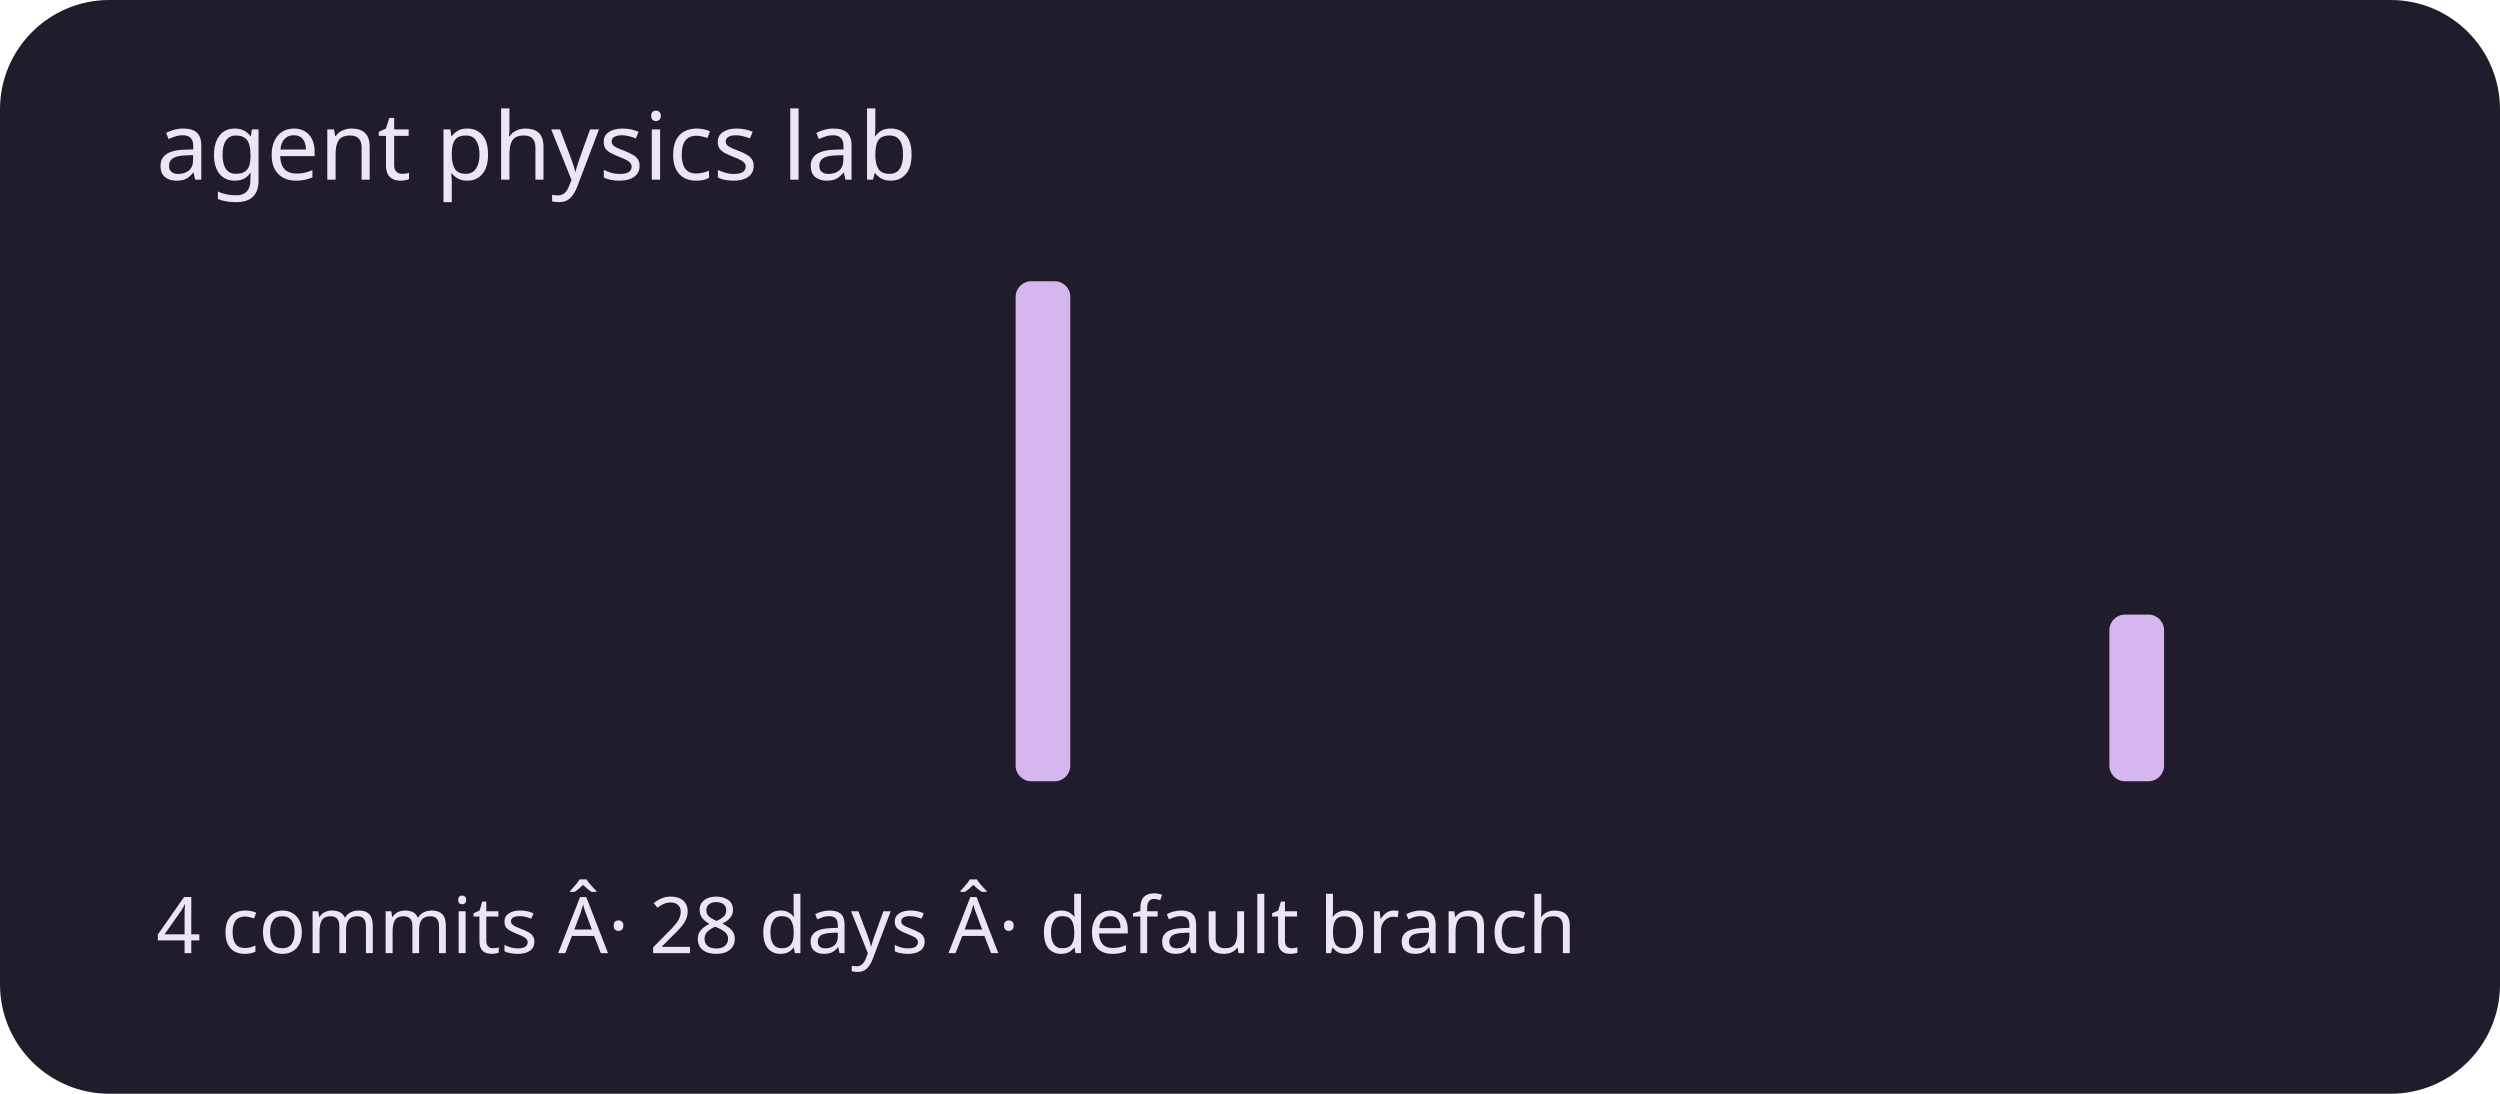
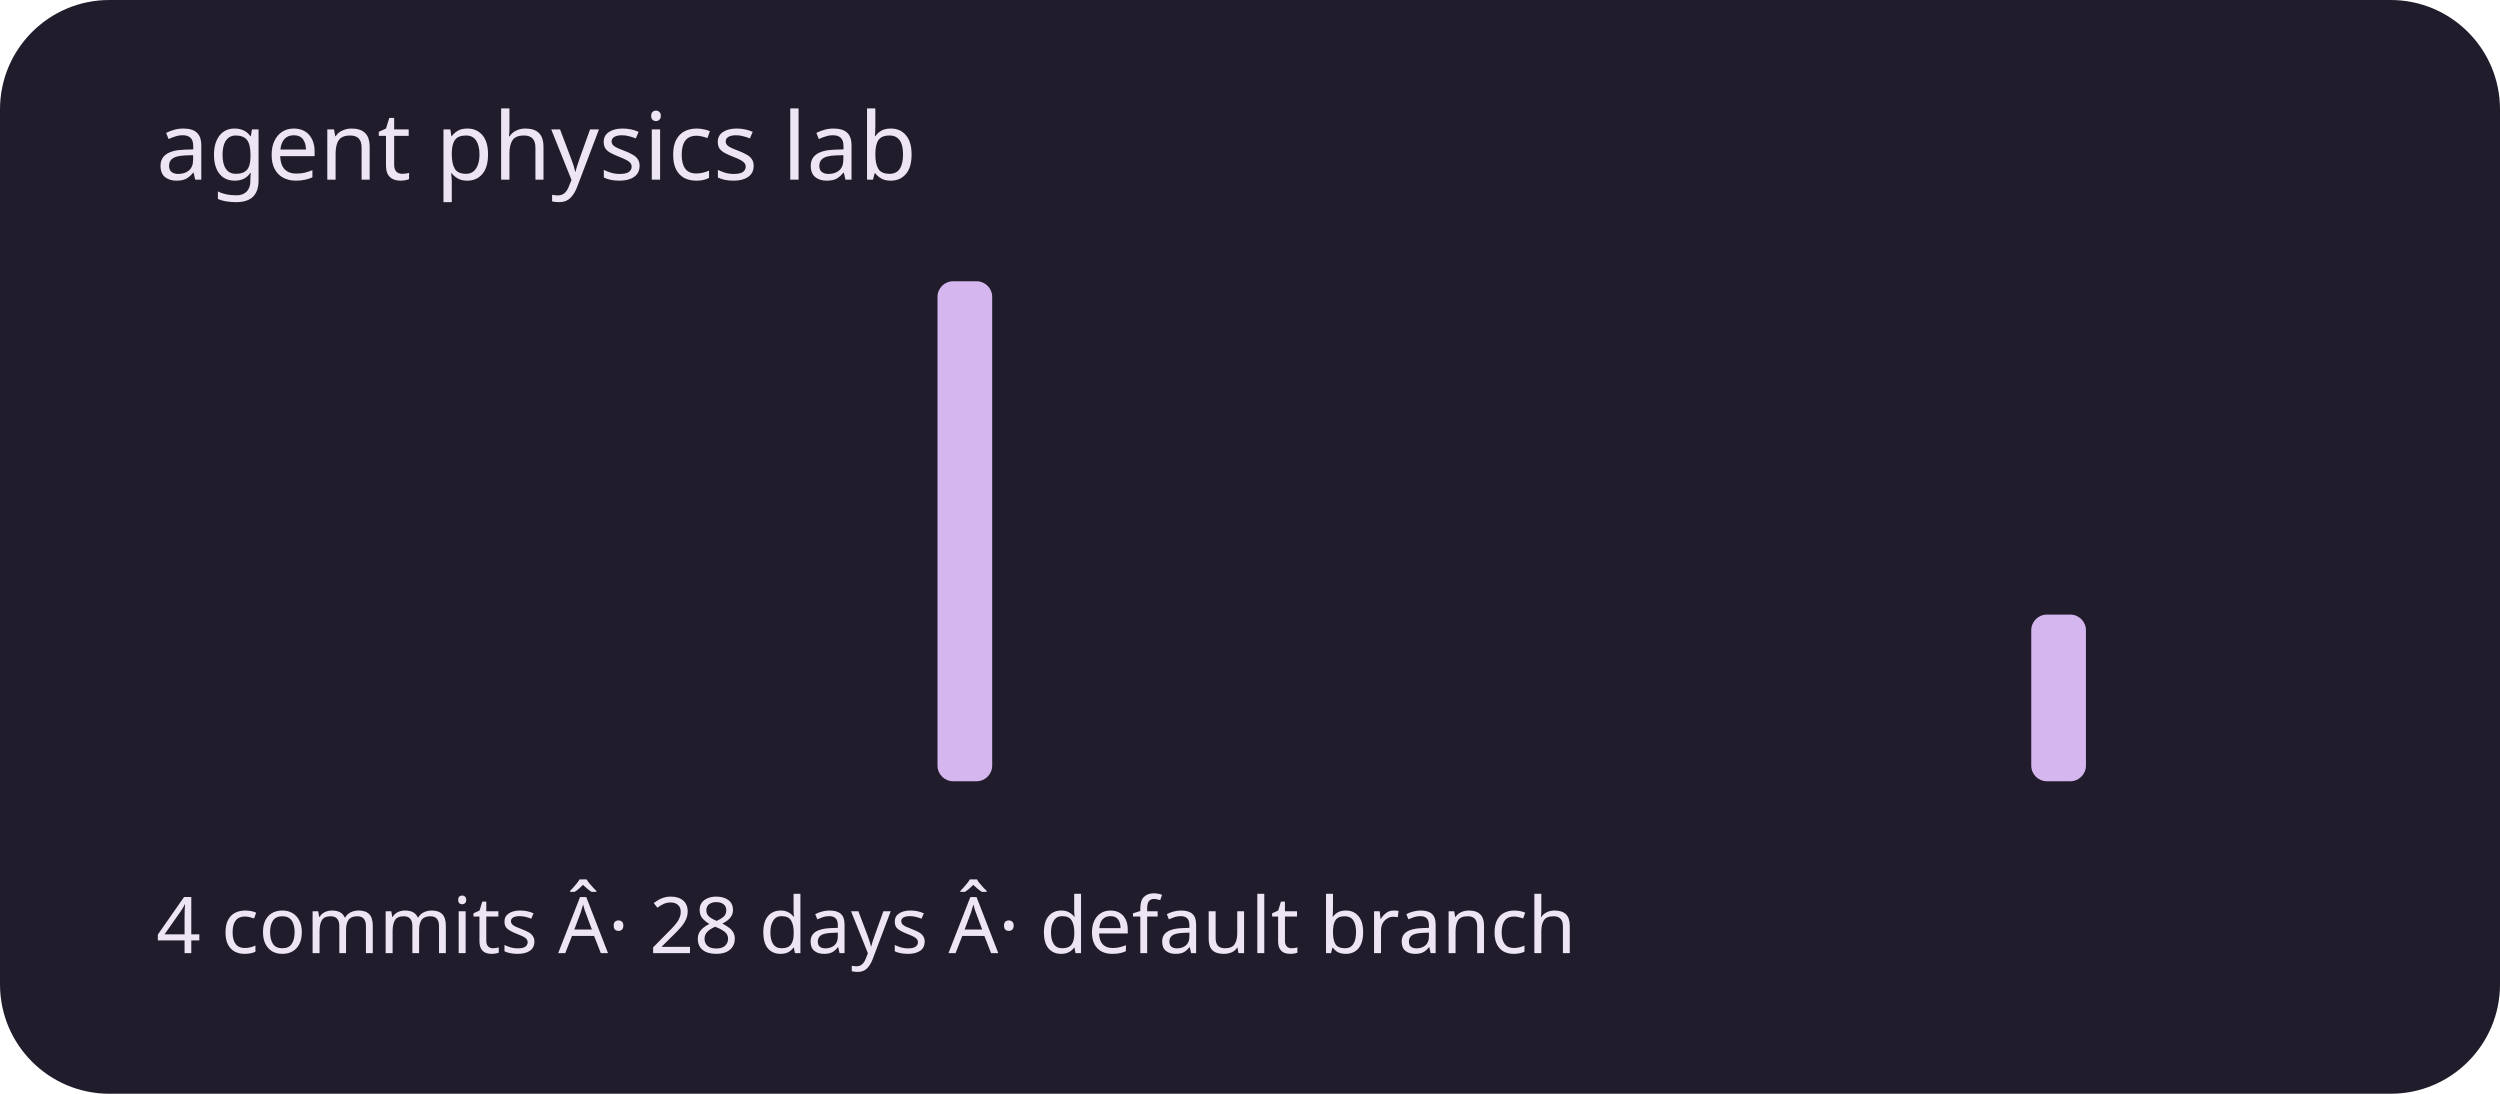
<svg xmlns="http://www.w3.org/2000/svg" viewBox="0 0 320 140" role="img" aria-labelledby="title description">
  <rect width="320" height="140" rx="14" fill="#211c2b" />
  <g fill="#d5b6ef">
    <rect x="20" y="100" width="7" height="0" rx="2" />
    <rect x="30" y="100" width="7" height="0" rx="2" />
    <rect x="40" y="100" width="7" height="0" rx="2" />
    <rect x="50" y="100" width="7" height="0" rx="2" />
    <rect x="60" y="100" width="7" height="0" rx="2" />
    <rect x="70" y="100" width="7" height="0" rx="2" />
    <rect x="80" y="100" width="7" height="0" rx="2" />
    <rect x="90" y="100" width="7" height="0" rx="2" />
    <rect x="100" y="100" width="7" height="0" rx="2" />
    <rect x="110" y="100" width="7" height="0" rx="2" />
-     <rect x="120" y="100" width="7" height="0" rx="2" />
-     <rect x="130" y="36" width="7" height="64" rx="2" />
+     <rect x="120" y="36" width="7" height="64" rx="2" />
+     <rect x="130" y="100" width="7" height="0" rx="2" />
    <rect x="140" y="100" width="7" height="0" rx="2" />
    <rect x="150" y="100" width="7" height="0" rx="2" />
    <rect x="160" y="100" width="7" height="0" rx="2" />
    <rect x="170" y="100" width="7" height="0" rx="2" />
    <rect x="180" y="100" width="7" height="0" rx="2" />
    <rect x="190" y="100" width="7" height="0" rx="2" />
    <rect x="200" y="100" width="7" height="0" rx="2" />
    <rect x="210" y="100" width="7" height="0" rx="2" />
    <rect x="220" y="100" width="7" height="0" rx="2" />
    <rect x="230" y="100" width="7" height="0" rx="2" />
    <rect x="240" y="100" width="7" height="0" rx="2" />
    <rect x="250" y="100" width="7" height="0" rx="2" />
-     <rect x="260" y="100" width="7" height="0" rx="2" />
-     <rect x="270" y="78.667" width="7" height="21.333" rx="2" />
+     <rect x="260" y="78.667" width="7" height="21.333" rx="2" />
+     <rect x="270" y="100" width="7" height="0" rx="2" />
    <rect x="280" y="100" width="7" height="0" rx="2" />
    <rect x="290" y="100" width="7" height="0" rx="2" />
  </g>
  <g font-family="system-ui,sans-serif" fill="#eee5f4">
    <text x="20" y="23" font-size="12">agent physics lab</text>
    <text x="20" y="122" font-size="10">4 commits Â· 28 days Â· default branch</text>
  </g>
</svg>
